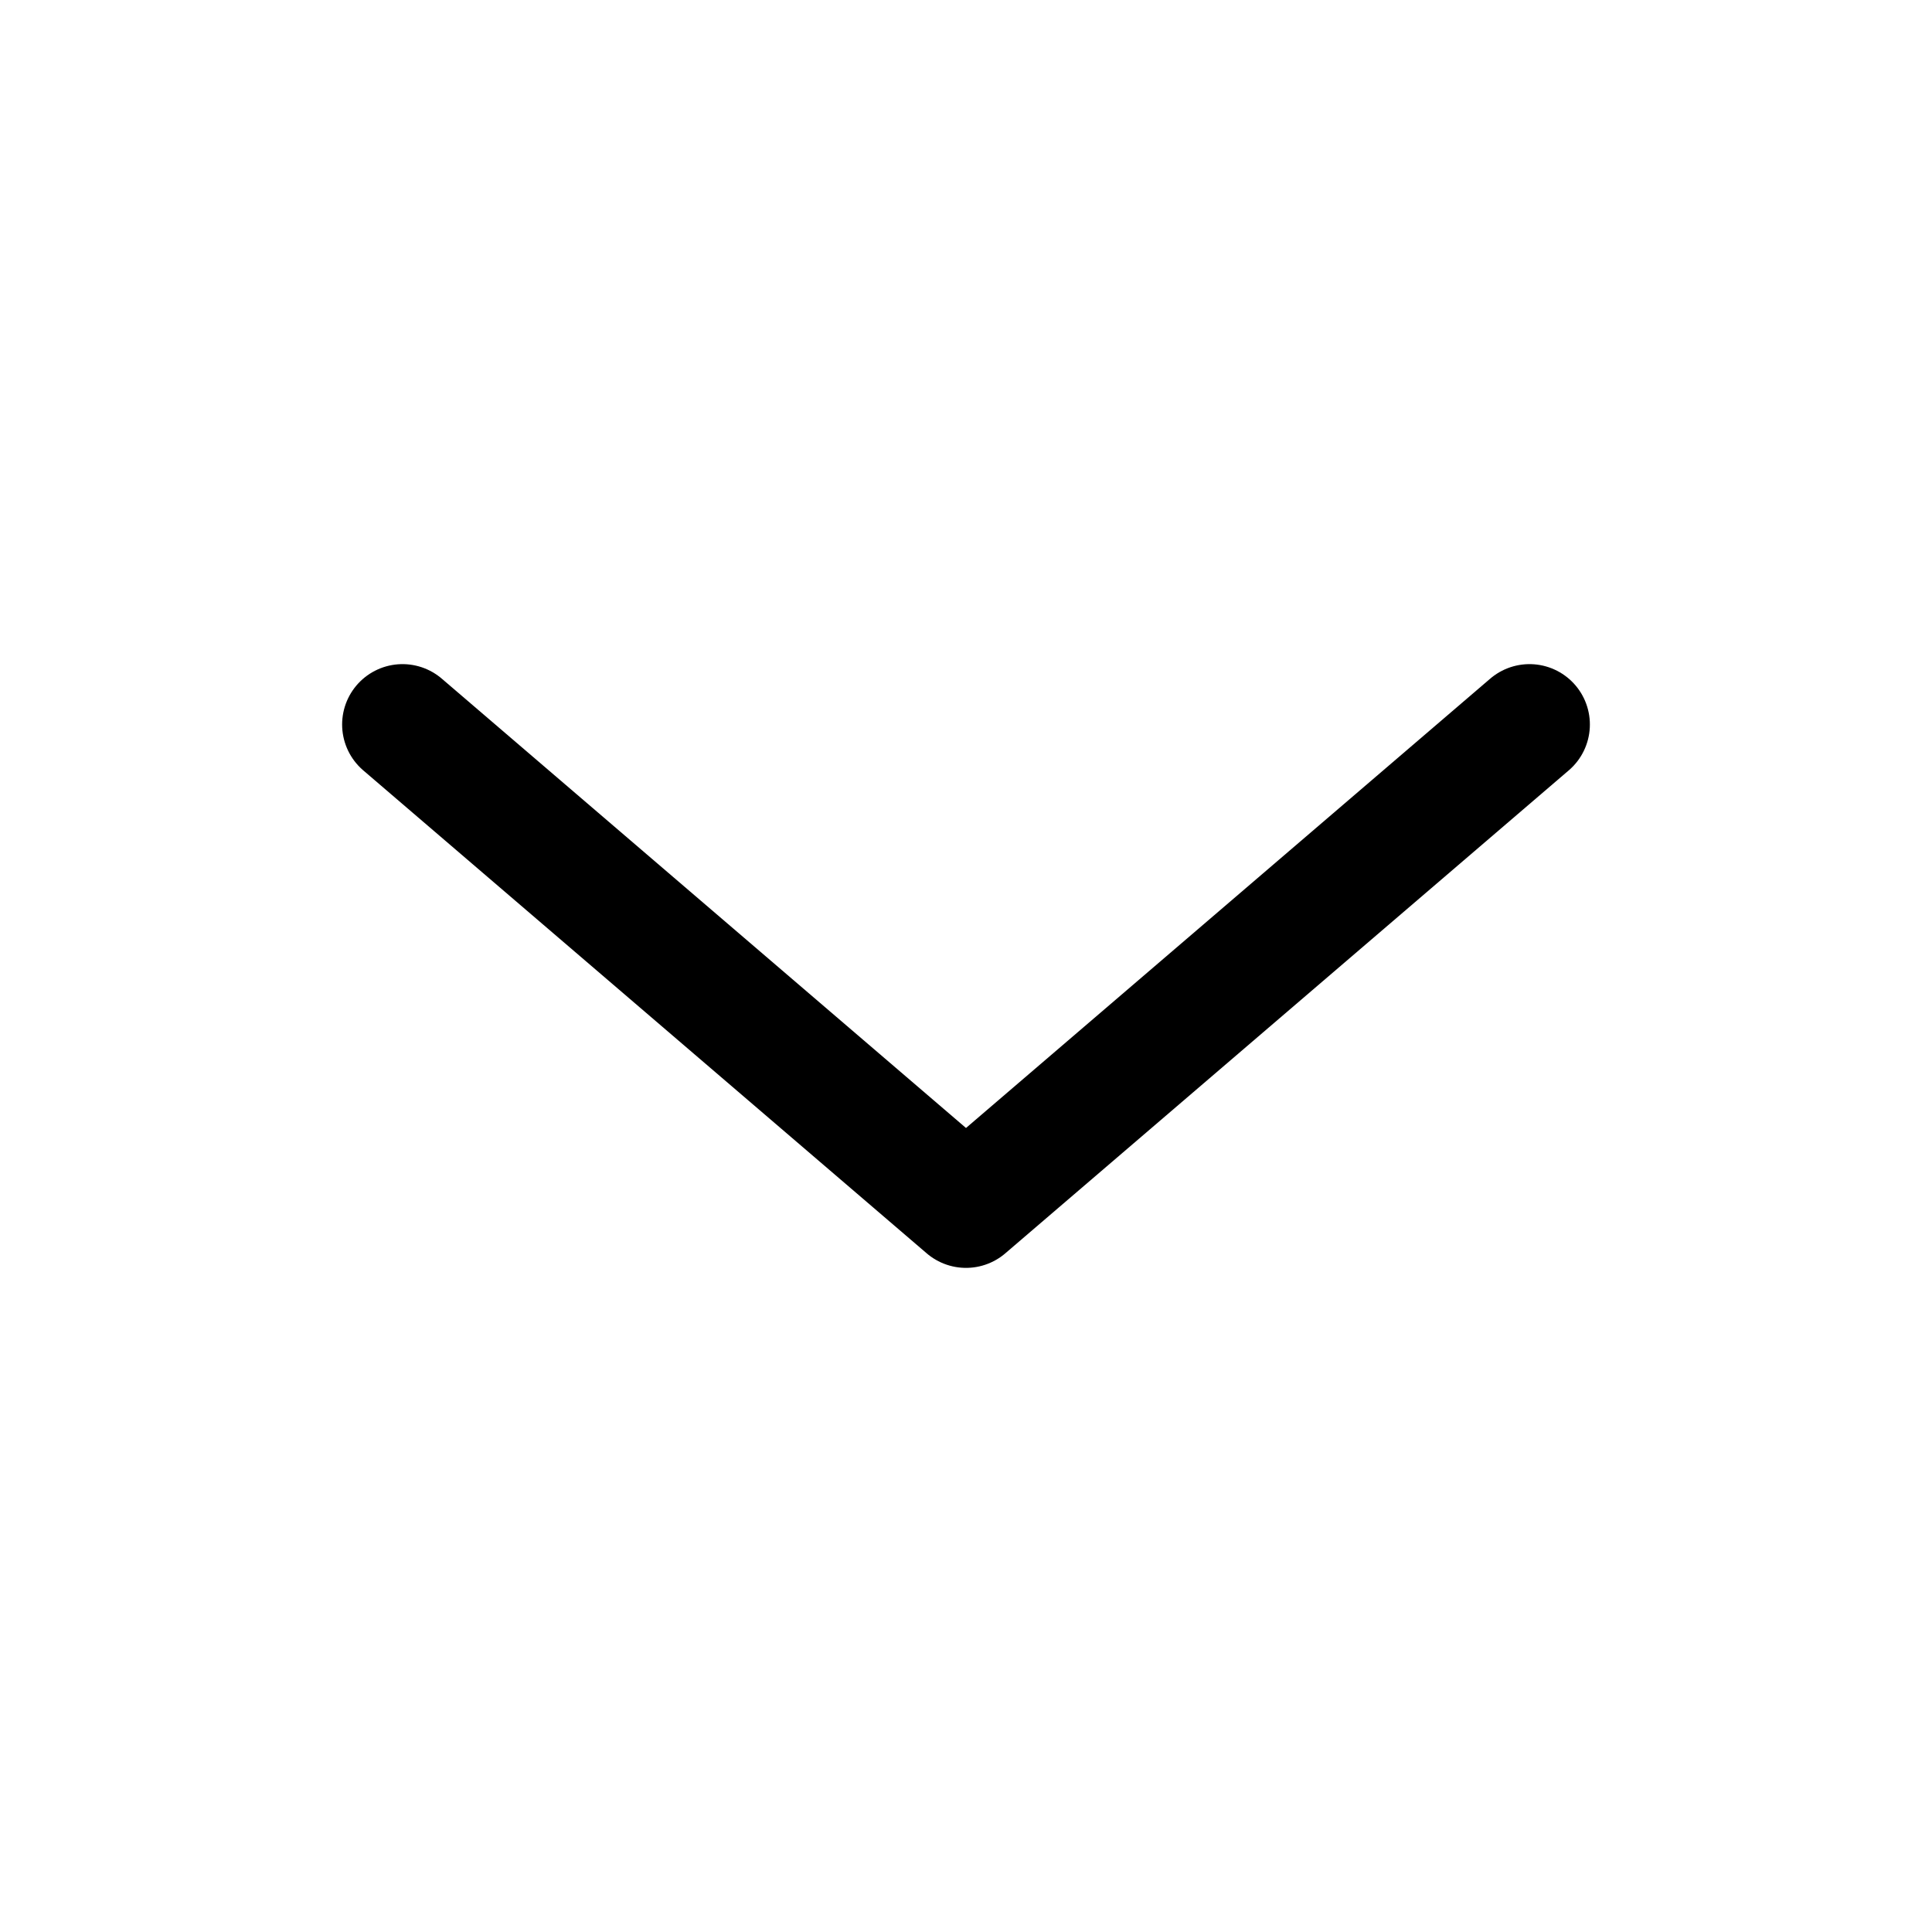
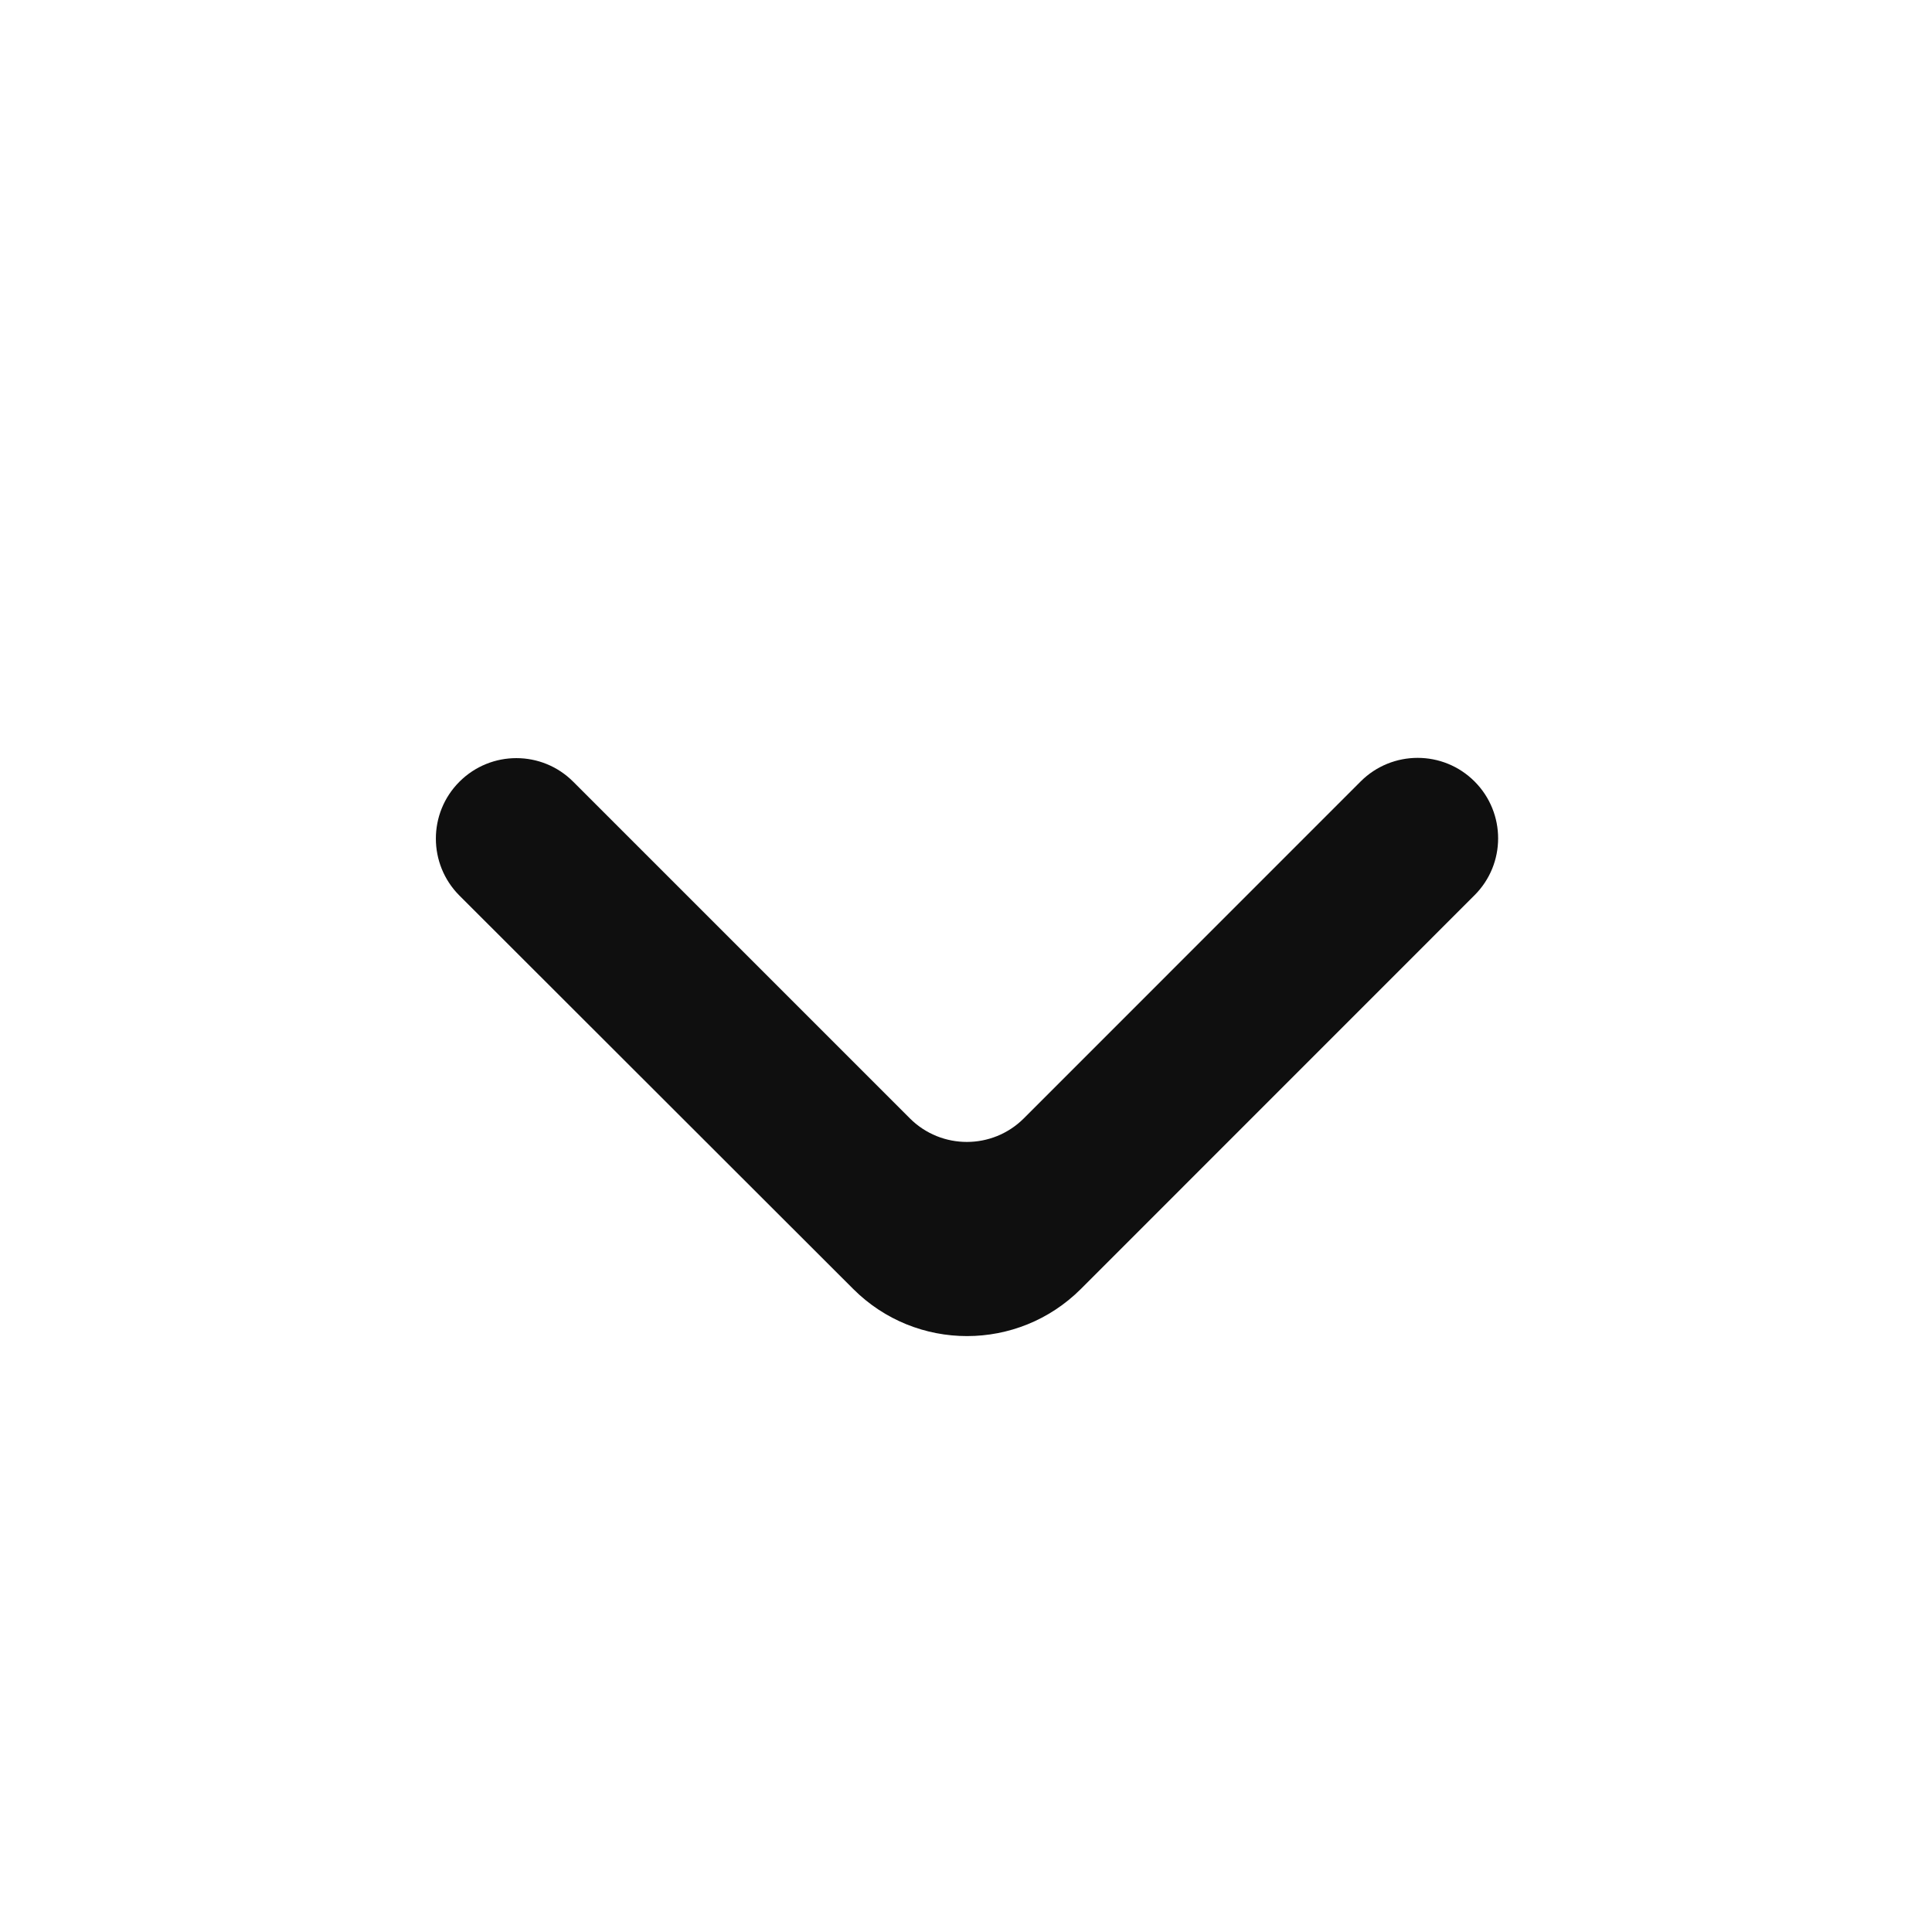
<svg xmlns="http://www.w3.org/2000/svg" viewBox="0 0 24 24">
-   <path fill="none" stroke="currentColor" stroke-linecap="round" stroke-linejoin="round" stroke-width="1.5" d="m19 9l-7 6l-7-6" />
+   <g fill="none">
+     <path d="M5.707 9.711C5.317 10.101 5.317 10.734 5.707 11.125L10.599 16.012C11.38 16.793 12.646 16.792 13.427 16.012L18.317 11.121C18.708 10.731 18.708 10.098 18.317 9.707C17.927 9.317 17.294 9.317 16.903 9.707L12.718 13.893C12.327 14.283 11.694 14.283 11.303 13.893L7.121 9.711C6.731 9.32 6.098 9.32 5.707 9.711Z" fill="#0F0F0F" />
+   </g>
</svg>
